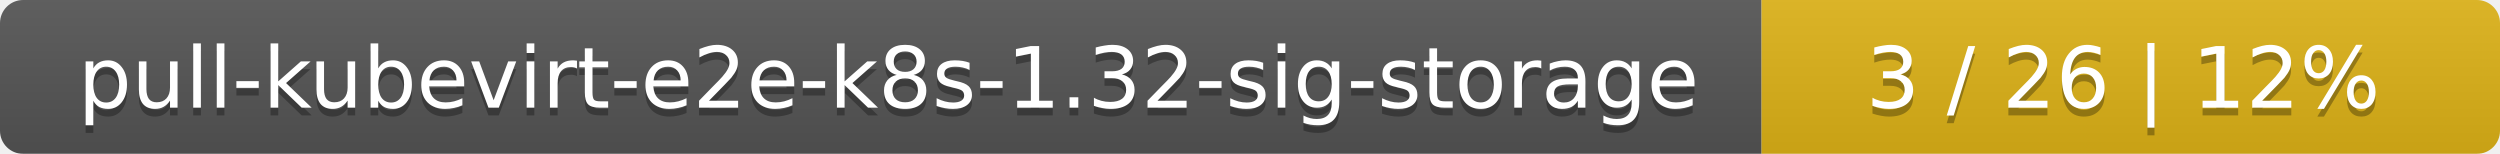
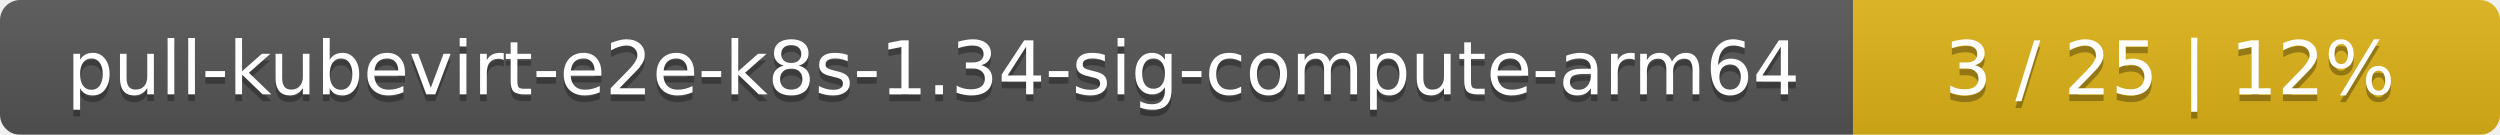
- <svg xmlns="http://www.w3.org/2000/svg" width="325" height="20">
+ <svg xmlns="http://www.w3.org/2000/svg" width="371" height="20">
  <linearGradient id="smooth" x2="0" y2="100%">
    <stop offset="0" stop-color="#bbb" stop-opacity=".1" />
    <stop offset="1" stop-opacity=".1" />
  </linearGradient>
  <mask id="round">
-     <rect width="325" height="20" rx="3" fill="#fff" />
+     <rect width="371" height="20" rx="3" fill="#fff" />
  </mask>
  <g mask="url(#round)">
-     <rect width="229" height="20" fill="#555" />
-     <rect x="229" width="96" height="20" fill="#dfb317" />
-     <rect width="325" height="20" fill="url(#smooth)" />
+     <rect width="275" height="20" fill="#555" />
+     <rect x="275" width="96" height="20" fill="#dfb317" />
+     <rect width="371" height="20" fill="url(#smooth)" />
  </g>
  <g fill="#fff" text-anchor="middle" font-family="DejaVu Sans,Verdana,Geneva,sans-serif" font-size="11">
-     <text x="115.5" y="15" fill="#010101" fill-opacity=".3">pull-kubevirt-e2e-k8s-1.32-sig-storage</text>
-     <text x="115.5" y="14">pull-kubevirt-e2e-k8s-1.32-sig-storage</text>
-     <text x="276" y="15" fill="#010101" fill-opacity=".3">3 / 26    |    12%</text>
-     <text x="276" y="14">3 / 26    |    12%</text>
+     <text x="138.5" y="15" fill="#010101" fill-opacity=".3">pull-kubevirt-e2e-k8s-1.34-sig-compute-arm64</text>
+     <text x="138.5" y="14">pull-kubevirt-e2e-k8s-1.34-sig-compute-arm64</text>
+     <text x="322" y="15" fill="#010101" fill-opacity=".3">3 / 25    |    12%</text>
+     <text x="322" y="14">3 / 25    |    12%</text>
  </g>
</svg>
